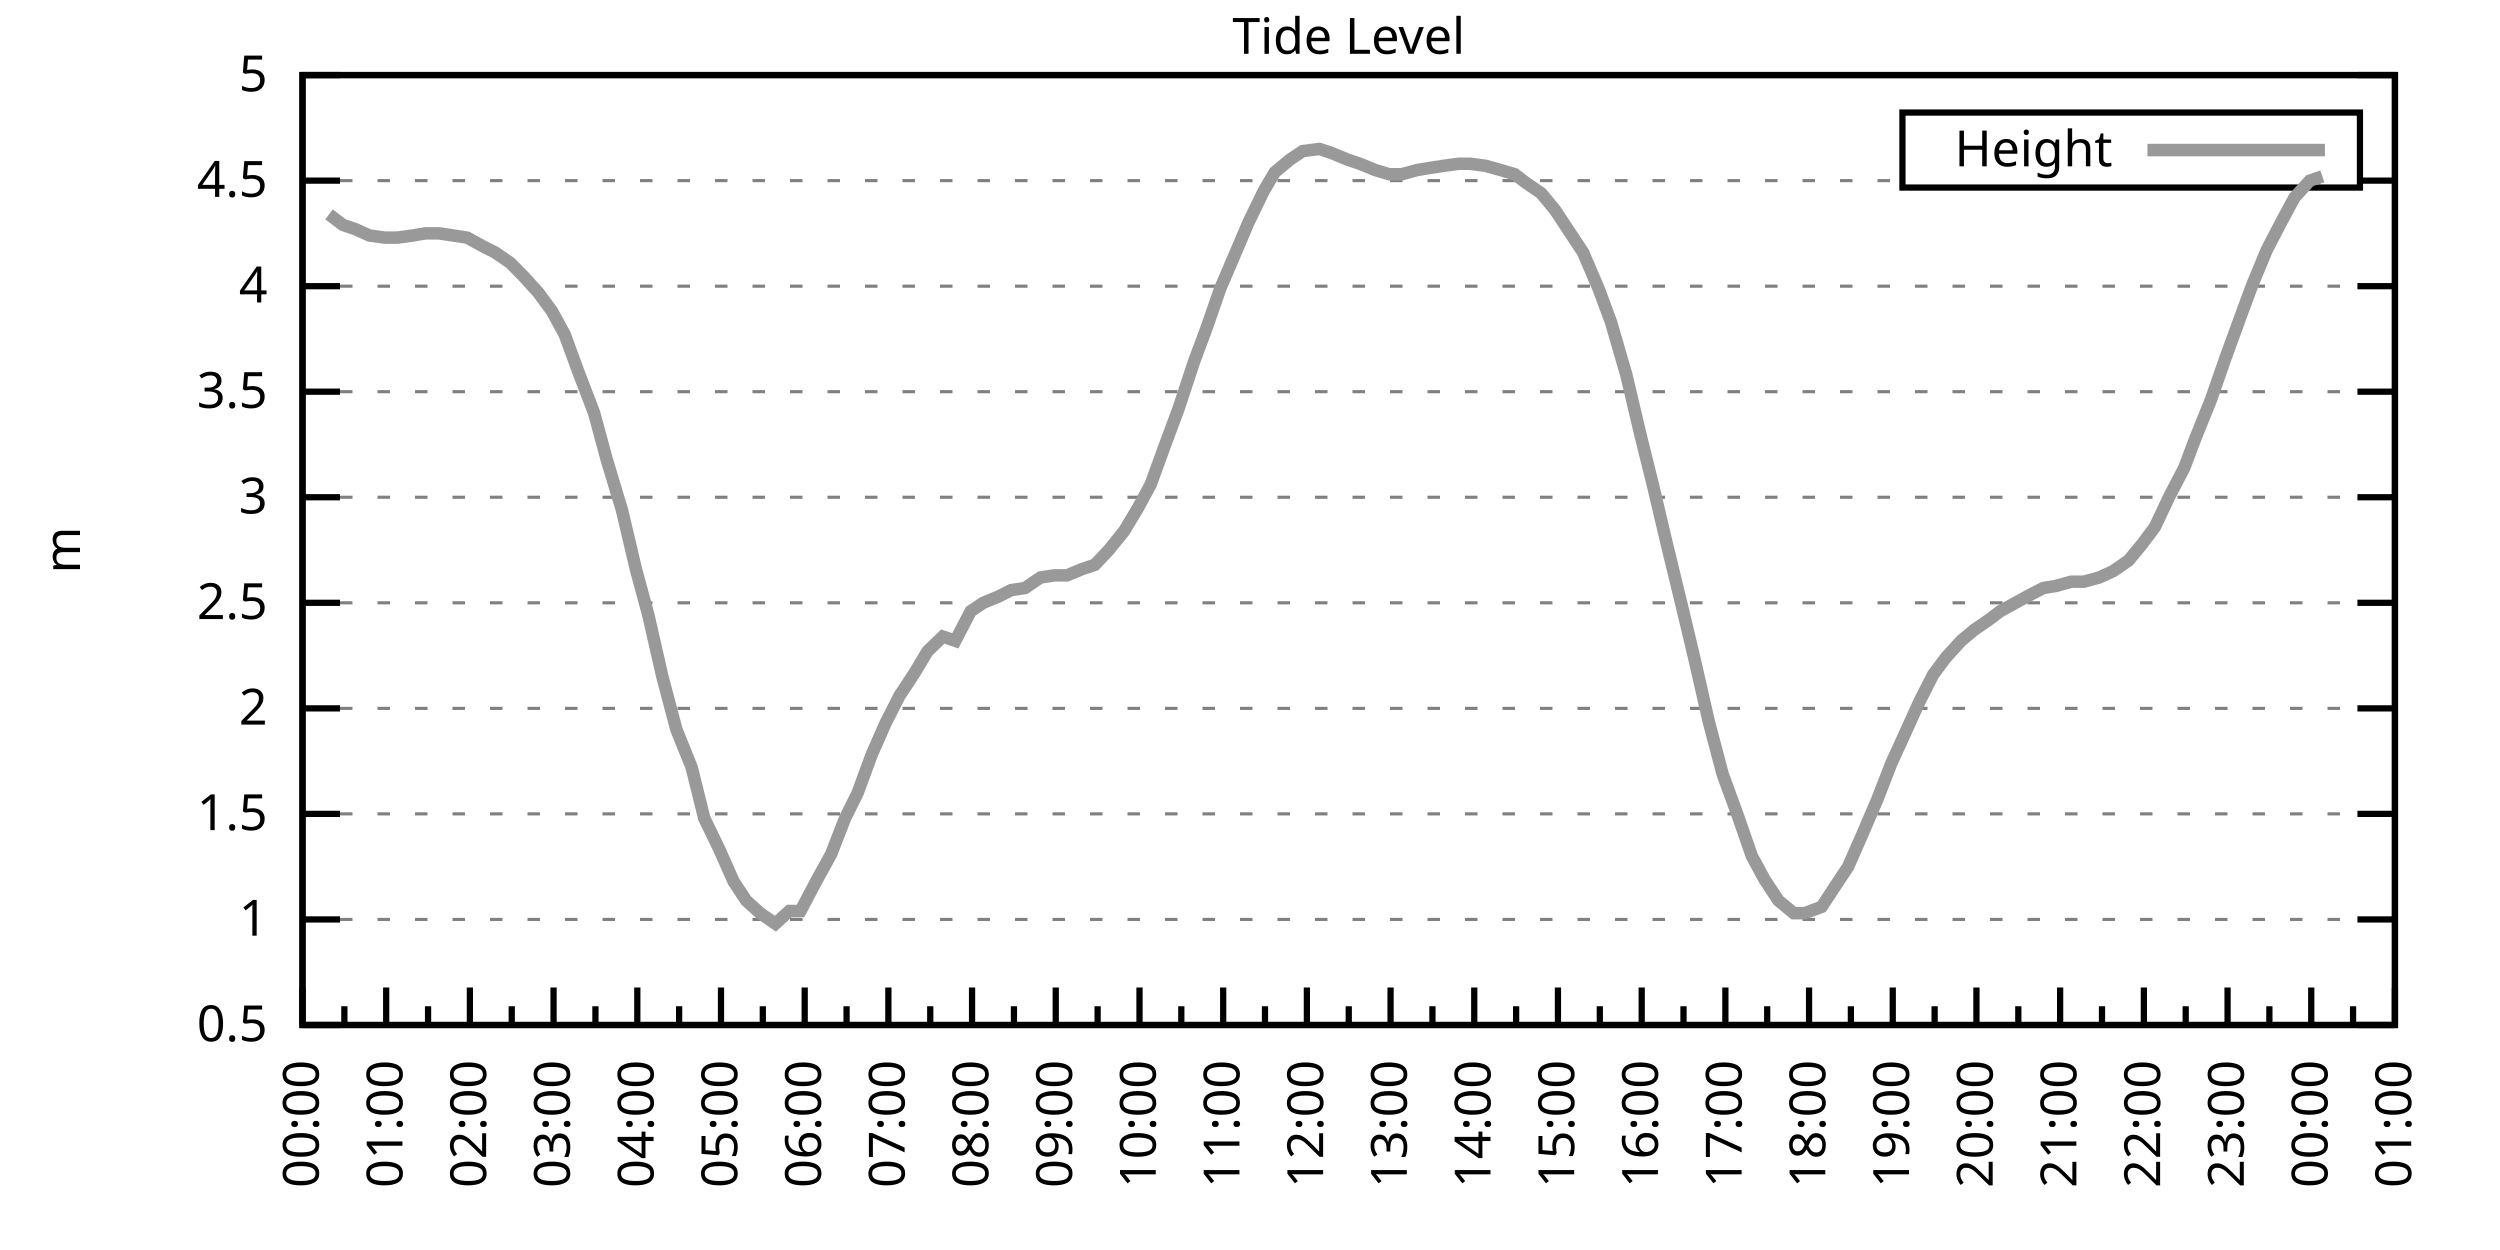
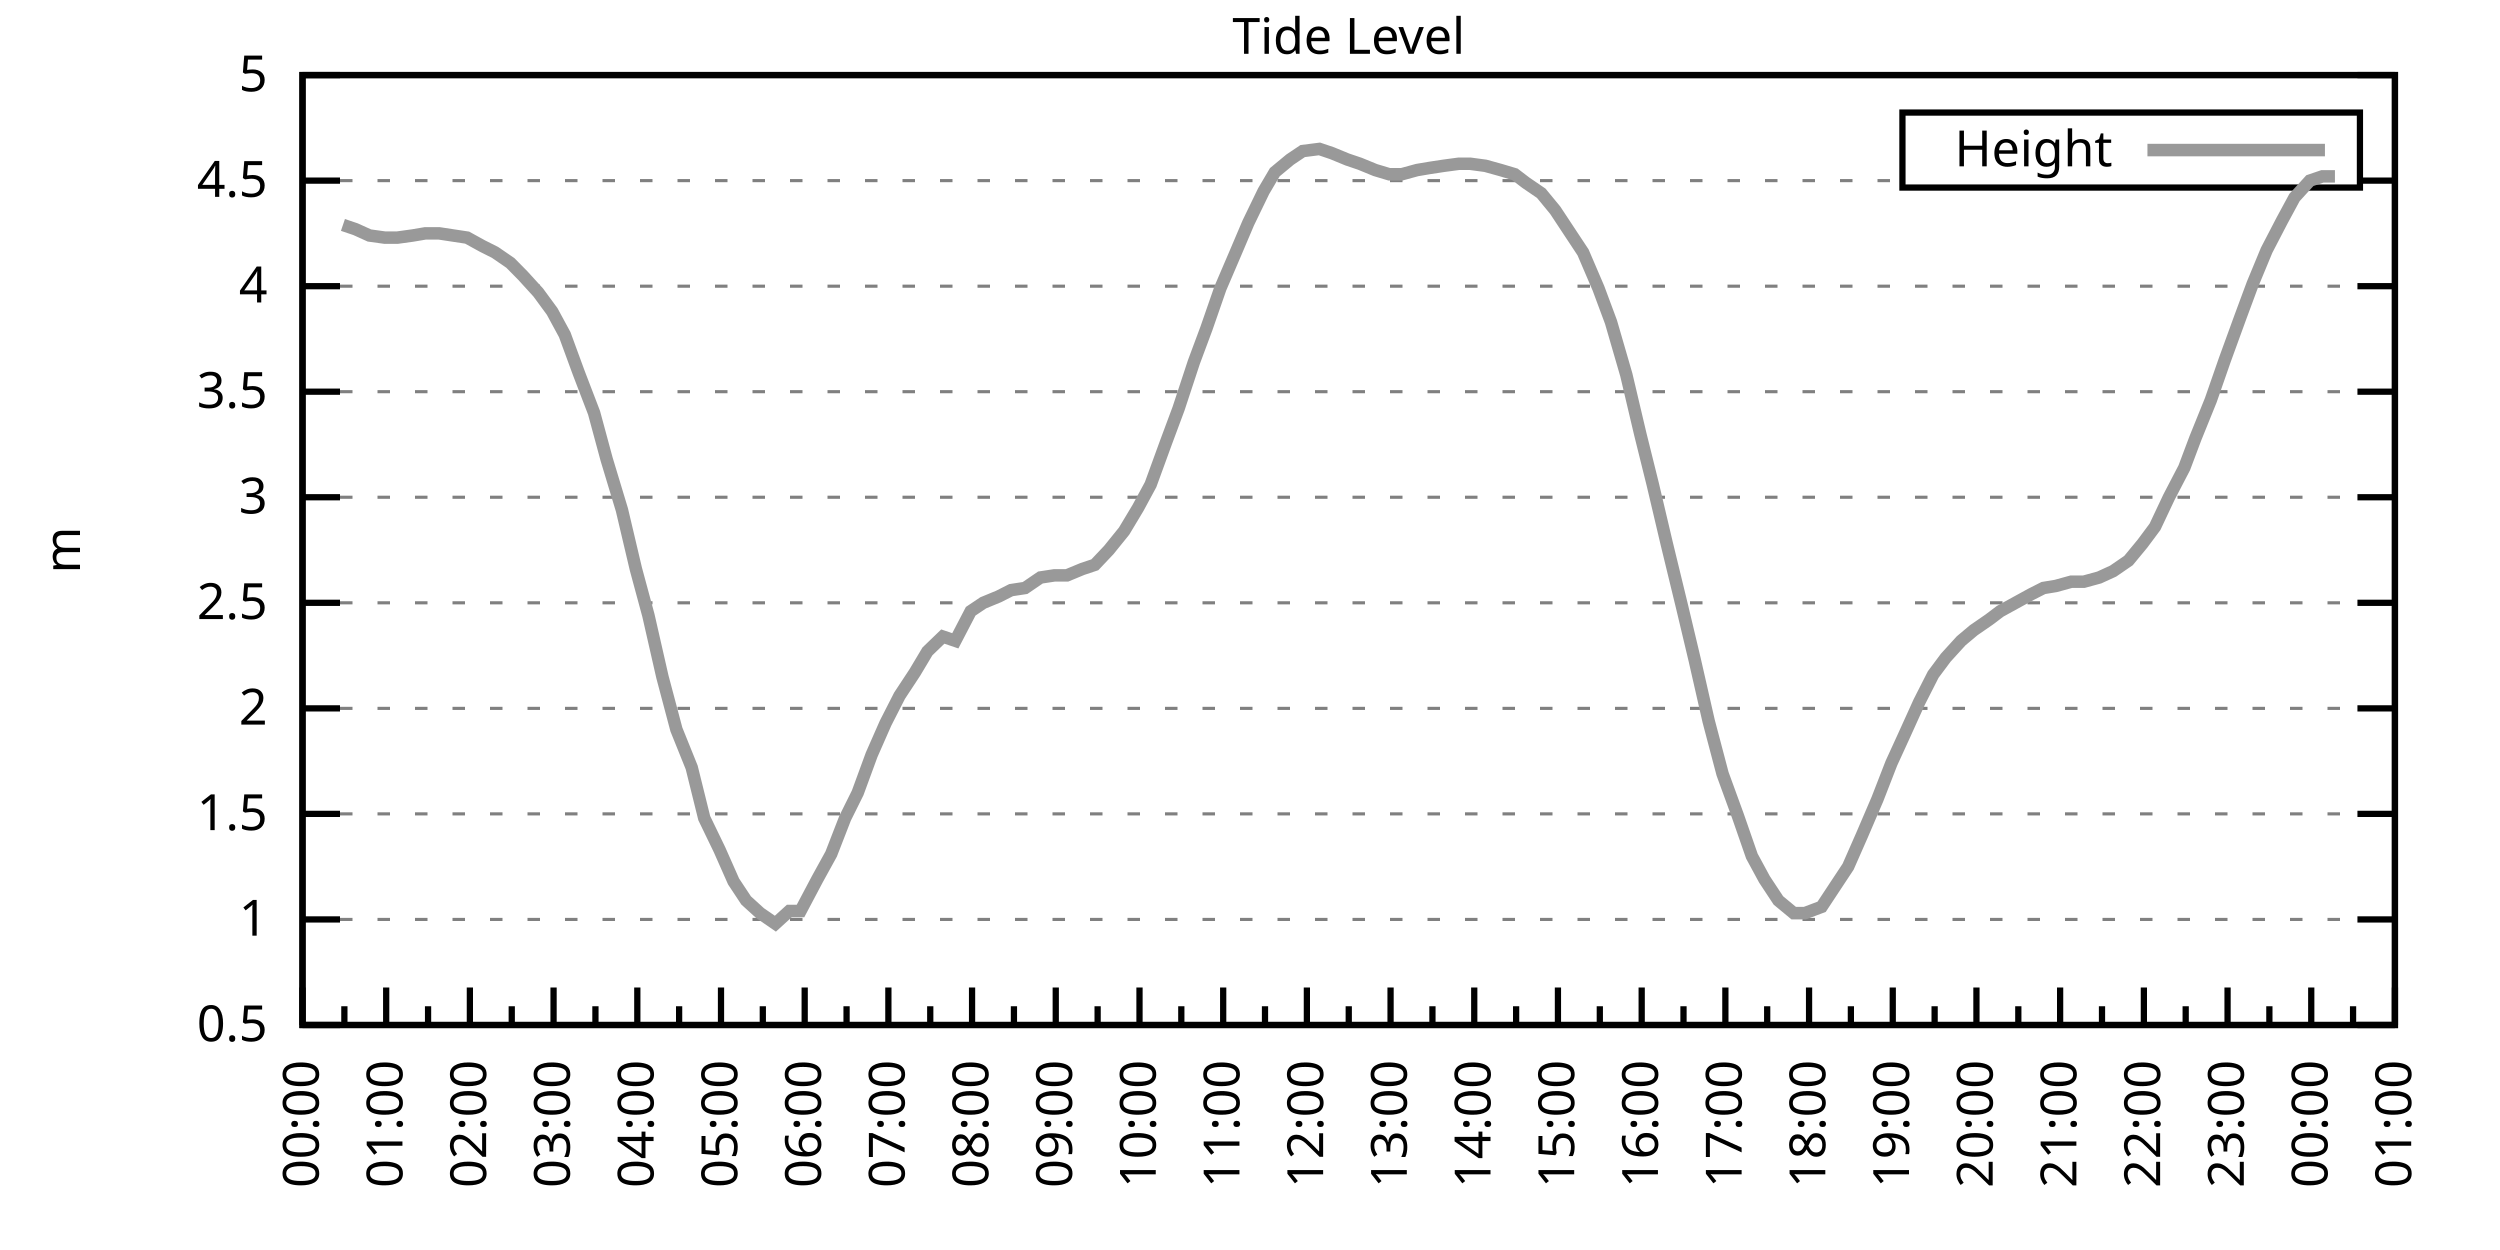
<svg xmlns="http://www.w3.org/2000/svg" xmlns:xlink="http://www.w3.org/1999/xlink" width="400" height="200" viewBox="0 0 400 200">
  <g id="gnuplot_canvas">
    <rect x="0" y="0" width="400" height="200" fill="none" />
    <defs>
      <circle id="gpDot" r="0.5" stroke-width="0.5" stroke="currentColor" />
      <path id="gpPt0" stroke-width="0.333" stroke="currentColor" d="M-1,0 h2 M0,-1 v2" />
      <path id="gpPt1" stroke-width="0.333" stroke="currentColor" d="M-1,-1 L1,1 M1,-1 L-1,1" />
      <path id="gpPt2" stroke-width="0.333" stroke="currentColor" d="M-1,0 L1,0 M0,-1 L0,1 M-1,-1 L1,1 M-1,1 L1,-1" />
      <rect id="gpPt3" stroke-width="0.333" stroke="currentColor" x="-1" y="-1" width="2" height="2" />
      <rect id="gpPt4" stroke-width="0.333" stroke="currentColor" fill="currentColor" x="-1" y="-1" width="2" height="2" />
      <circle id="gpPt5" stroke-width="0.333" stroke="currentColor" cx="0" cy="0" r="1" />
      <use xlink:href="#gpPt5" id="gpPt6" fill="currentColor" stroke="none" />
      <path id="gpPt7" stroke-width="0.333" stroke="currentColor" d="M0,-1.33 L-1.33,0.67 L1.33,0.67 z" />
      <use xlink:href="#gpPt7" id="gpPt8" fill="currentColor" stroke="none" />
      <use xlink:href="#gpPt7" id="gpPt9" stroke="currentColor" transform="rotate(180)" />
      <use xlink:href="#gpPt9" id="gpPt10" fill="currentColor" stroke="none" />
      <use xlink:href="#gpPt3" id="gpPt11" stroke="currentColor" transform="rotate(45)" />
      <use xlink:href="#gpPt11" id="gpPt12" fill="currentColor" stroke="none" />
      <path id="gpPt13" stroke-width="0.333" stroke="currentColor" d="M0,1.330 L1.265,0.411 L0.782,-1.067 L-0.782,-1.076 L-1.265,0.411 z" />
      <use xlink:href="#gpPt13" id="gpPt14" fill="currentColor" stroke="none" />
      <filter id="textbox" filterUnits="objectBoundingBox" x="0" y="0" height="1" width="1">
        <feFlood flood-color="white" flood-opacity="1" result="bgnd" />
        <feComposite in="SourceGraphic" in2="bgnd" operator="atop" />
      </filter>
      <filter id="greybox" filterUnits="objectBoundingBox" x="0" y="0" height="1" width="1">
        <feFlood flood-color="lightgrey" flood-opacity="1" result="grey" />
        <feComposite in="SourceGraphic" in2="grey" operator="atop" />
      </filter>
    </defs>
    <g fill="none" color="white" stroke="currentColor" stroke-width="1.00" stroke-linecap="butt" stroke-linejoin="miter">
</g>
    <g fill="none" color="black" stroke="currentColor" stroke-width="1.00" stroke-linecap="butt" stroke-linejoin="miter">
      <g stroke="none" shape-rendering="crispEdges">
        <polygon fill="rgb(255, 255, 255)" points="48.40,164.00 383.18,164.00 383.18,12.02 48.40,12.02 " />
      </g>
    </g>
    <g fill="none" color="black" stroke="currentColor" stroke-width="1.00" stroke-linecap="butt" stroke-linejoin="miter">
</g>
    <g fill="none" color="black" stroke="black" stroke-width="0.50" stroke-linecap="butt" stroke-linejoin="miter">
</g>
    <g fill="none" color="gray" stroke="currentColor" stroke-width="0.50" stroke-linecap="butt" stroke-linejoin="miter">
      <path stroke="gray" stroke-dasharray="2,4" class="gridline" d="M48.40,164.00 L383.19,164.00  " />
    </g>
    <g fill="none" color="gray" stroke="gray" stroke-width="1.00" stroke-linecap="butt" stroke-linejoin="miter">
</g>
    <g fill="none" color="black" stroke="currentColor" stroke-width="1.00" stroke-linecap="butt" stroke-linejoin="miter">
      <path stroke="black" d="M48.40,164.00 L54.40,164.00 M383.19,164.00 L377.19,164.00  " />
      <g transform="translate(42.80,166.60)" stroke="none" fill="black" font-family="Sans" font-size="8.00" text-anchor="end">
        <text>
          <tspan font-family="Sans"> 0.5</tspan>
        </text>
      </g>
    </g>
    <g fill="none" color="black" stroke="currentColor" stroke-width="1.00" stroke-linecap="butt" stroke-linejoin="miter">
</g>
    <g fill="none" color="black" stroke="black" stroke-width="0.50" stroke-linecap="butt" stroke-linejoin="miter">
</g>
    <g fill="none" color="gray" stroke="currentColor" stroke-width="0.50" stroke-linecap="butt" stroke-linejoin="miter">
      <path stroke="gray" stroke-dasharray="2,4" class="gridline" d="M48.40,147.11 L383.19,147.11  " />
    </g>
    <g fill="none" color="gray" stroke="gray" stroke-width="1.00" stroke-linecap="butt" stroke-linejoin="miter">
</g>
    <g fill="none" color="black" stroke="currentColor" stroke-width="1.00" stroke-linecap="butt" stroke-linejoin="miter">
      <path stroke="black" d="M48.40,147.11 L54.40,147.11 M383.19,147.11 L377.19,147.11  " />
      <g transform="translate(42.80,149.71)" stroke="none" fill="black" font-family="Sans" font-size="8.00" text-anchor="end">
        <text>
          <tspan font-family="Sans"> 1</tspan>
        </text>
      </g>
    </g>
    <g fill="none" color="black" stroke="currentColor" stroke-width="1.00" stroke-linecap="butt" stroke-linejoin="miter">
</g>
    <g fill="none" color="black" stroke="black" stroke-width="0.50" stroke-linecap="butt" stroke-linejoin="miter">
</g>
    <g fill="none" color="gray" stroke="currentColor" stroke-width="0.50" stroke-linecap="butt" stroke-linejoin="miter">
      <path stroke="gray" stroke-dasharray="2,4" class="gridline" d="M48.40,130.22 L383.19,130.22  " />
    </g>
    <g fill="none" color="gray" stroke="gray" stroke-width="1.00" stroke-linecap="butt" stroke-linejoin="miter">
</g>
    <g fill="none" color="black" stroke="currentColor" stroke-width="1.00" stroke-linecap="butt" stroke-linejoin="miter">
      <path stroke="black" d="M48.40,130.22 L54.40,130.22 M383.19,130.22 L377.19,130.22  " />
      <g transform="translate(42.80,132.82)" stroke="none" fill="black" font-family="Sans" font-size="8.00" text-anchor="end">
        <text>
          <tspan font-family="Sans"> 1.5</tspan>
        </text>
      </g>
    </g>
    <g fill="none" color="black" stroke="currentColor" stroke-width="1.00" stroke-linecap="butt" stroke-linejoin="miter">
</g>
    <g fill="none" color="black" stroke="black" stroke-width="0.50" stroke-linecap="butt" stroke-linejoin="miter">
</g>
    <g fill="none" color="gray" stroke="currentColor" stroke-width="0.50" stroke-linecap="butt" stroke-linejoin="miter">
      <path stroke="gray" stroke-dasharray="2,4" class="gridline" d="M48.40,113.34 L383.19,113.34  " />
    </g>
    <g fill="none" color="gray" stroke="gray" stroke-width="1.00" stroke-linecap="butt" stroke-linejoin="miter">
</g>
    <g fill="none" color="black" stroke="currentColor" stroke-width="1.00" stroke-linecap="butt" stroke-linejoin="miter">
      <path stroke="black" d="M48.40,113.34 L54.40,113.34 M383.19,113.34 L377.19,113.34  " />
      <g transform="translate(42.80,115.94)" stroke="none" fill="black" font-family="Sans" font-size="8.00" text-anchor="end">
        <text>
          <tspan font-family="Sans"> 2</tspan>
        </text>
      </g>
    </g>
    <g fill="none" color="black" stroke="currentColor" stroke-width="1.00" stroke-linecap="butt" stroke-linejoin="miter">
</g>
    <g fill="none" color="black" stroke="black" stroke-width="0.50" stroke-linecap="butt" stroke-linejoin="miter">
</g>
    <g fill="none" color="gray" stroke="currentColor" stroke-width="0.50" stroke-linecap="butt" stroke-linejoin="miter">
      <path stroke="gray" stroke-dasharray="2,4" class="gridline" d="M48.40,96.45 L383.19,96.45  " />
    </g>
    <g fill="none" color="gray" stroke="gray" stroke-width="1.00" stroke-linecap="butt" stroke-linejoin="miter">
</g>
    <g fill="none" color="black" stroke="currentColor" stroke-width="1.00" stroke-linecap="butt" stroke-linejoin="miter">
      <path stroke="black" d="M48.40,96.45 L54.40,96.45 M383.19,96.45 L377.19,96.45  " />
      <g transform="translate(42.80,99.05)" stroke="none" fill="black" font-family="Sans" font-size="8.00" text-anchor="end">
        <text>
          <tspan font-family="Sans"> 2.5</tspan>
        </text>
      </g>
    </g>
    <g fill="none" color="black" stroke="currentColor" stroke-width="1.00" stroke-linecap="butt" stroke-linejoin="miter">
</g>
    <g fill="none" color="black" stroke="black" stroke-width="0.50" stroke-linecap="butt" stroke-linejoin="miter">
</g>
    <g fill="none" color="gray" stroke="currentColor" stroke-width="0.50" stroke-linecap="butt" stroke-linejoin="miter">
      <path stroke="gray" stroke-dasharray="2,4" class="gridline" d="M48.40,79.56 L383.19,79.56  " />
    </g>
    <g fill="none" color="gray" stroke="gray" stroke-width="1.00" stroke-linecap="butt" stroke-linejoin="miter">
</g>
    <g fill="none" color="black" stroke="currentColor" stroke-width="1.00" stroke-linecap="butt" stroke-linejoin="miter">
      <path stroke="black" d="M48.40,79.56 L54.40,79.56 M383.19,79.56 L377.19,79.56  " />
      <g transform="translate(42.80,82.16)" stroke="none" fill="black" font-family="Sans" font-size="8.00" text-anchor="end">
        <text>
          <tspan font-family="Sans"> 3</tspan>
        </text>
      </g>
    </g>
    <g fill="none" color="black" stroke="currentColor" stroke-width="1.00" stroke-linecap="butt" stroke-linejoin="miter">
</g>
    <g fill="none" color="black" stroke="black" stroke-width="0.50" stroke-linecap="butt" stroke-linejoin="miter">
</g>
    <g fill="none" color="gray" stroke="currentColor" stroke-width="0.50" stroke-linecap="butt" stroke-linejoin="miter">
      <path stroke="gray" stroke-dasharray="2,4" class="gridline" d="M48.40,62.67 L383.19,62.67  " />
    </g>
    <g fill="none" color="gray" stroke="gray" stroke-width="1.00" stroke-linecap="butt" stroke-linejoin="miter">
</g>
    <g fill="none" color="black" stroke="currentColor" stroke-width="1.00" stroke-linecap="butt" stroke-linejoin="miter">
      <path stroke="black" d="M48.40,62.67 L54.40,62.67 M383.19,62.67 L377.19,62.67  " />
      <g transform="translate(42.80,65.27)" stroke="none" fill="black" font-family="Sans" font-size="8.00" text-anchor="end">
        <text>
          <tspan font-family="Sans"> 3.5</tspan>
        </text>
      </g>
    </g>
    <g fill="none" color="black" stroke="currentColor" stroke-width="1.00" stroke-linecap="butt" stroke-linejoin="miter">
</g>
    <g fill="none" color="black" stroke="black" stroke-width="0.50" stroke-linecap="butt" stroke-linejoin="miter">
</g>
    <g fill="none" color="gray" stroke="currentColor" stroke-width="0.50" stroke-linecap="butt" stroke-linejoin="miter">
      <path stroke="gray" stroke-dasharray="2,4" class="gridline" d="M48.40,45.79 L383.19,45.79  " />
    </g>
    <g fill="none" color="gray" stroke="gray" stroke-width="1.00" stroke-linecap="butt" stroke-linejoin="miter">
</g>
    <g fill="none" color="black" stroke="currentColor" stroke-width="1.00" stroke-linecap="butt" stroke-linejoin="miter">
      <path stroke="black" d="M48.40,45.79 L54.40,45.79 M383.19,45.79 L377.19,45.79  " />
      <g transform="translate(42.80,48.39)" stroke="none" fill="black" font-family="Sans" font-size="8.00" text-anchor="end">
        <text>
          <tspan font-family="Sans"> 4</tspan>
        </text>
      </g>
    </g>
    <g fill="none" color="black" stroke="currentColor" stroke-width="1.00" stroke-linecap="butt" stroke-linejoin="miter">
</g>
    <g fill="none" color="black" stroke="black" stroke-width="0.50" stroke-linecap="butt" stroke-linejoin="miter">
</g>
    <g fill="none" color="gray" stroke="currentColor" stroke-width="0.50" stroke-linecap="butt" stroke-linejoin="miter">
      <path stroke="gray" stroke-dasharray="2,4" class="gridline" d="M48.40,28.90 L304.39,28.90 M377.59,28.90 L383.19,28.90  " />
    </g>
    <g fill="none" color="gray" stroke="gray" stroke-width="1.00" stroke-linecap="butt" stroke-linejoin="miter">
</g>
    <g fill="none" color="black" stroke="currentColor" stroke-width="1.00" stroke-linecap="butt" stroke-linejoin="miter">
      <path stroke="black" d="M48.40,28.90 L54.40,28.90 M383.19,28.90 L377.19,28.90  " />
      <g transform="translate(42.80,31.50)" stroke="none" fill="black" font-family="Sans" font-size="8.00" text-anchor="end">
        <text>
          <tspan font-family="Sans"> 4.5</tspan>
        </text>
      </g>
    </g>
    <g fill="none" color="black" stroke="currentColor" stroke-width="1.00" stroke-linecap="butt" stroke-linejoin="miter">
</g>
    <g fill="none" color="black" stroke="black" stroke-width="0.50" stroke-linecap="butt" stroke-linejoin="miter">
</g>
    <g fill="none" color="gray" stroke="currentColor" stroke-width="0.50" stroke-linecap="butt" stroke-linejoin="miter">
      <path stroke="gray" stroke-dasharray="2,4" class="gridline" d="M48.40,12.01 L383.19,12.01  " />
    </g>
    <g fill="none" color="gray" stroke="gray" stroke-width="1.00" stroke-linecap="butt" stroke-linejoin="miter">
</g>
    <g fill="none" color="black" stroke="currentColor" stroke-width="1.00" stroke-linecap="butt" stroke-linejoin="miter">
      <path stroke="black" d="M48.40,12.01 L54.40,12.01 M383.19,12.01 L377.19,12.01  " />
      <g transform="translate(42.80,14.61)" stroke="none" fill="black" font-family="Sans" font-size="8.00" text-anchor="end">
        <text>
          <tspan font-family="Sans"> 5</tspan>
        </text>
      </g>
    </g>
    <g fill="none" color="black" stroke="currentColor" stroke-width="1.00" stroke-linecap="butt" stroke-linejoin="miter">
      <path stroke="black" d="M48.40,164.00 L48.40,158.00  " />
      <g transform="translate(51.00,169.60) rotate(270)" stroke="none" fill="black" font-family="Sans" font-size="8.00" text-anchor="end">
        <text>
          <tspan font-family="Sans">00:00</tspan>
        </text>
      </g>
    </g>
    <g fill="none" color="black" stroke="currentColor" stroke-width="1.00" stroke-linecap="butt" stroke-linejoin="miter">
      <path stroke="black" d="M55.10,164.00 L55.10,161.00 M61.79,164.00 L61.79,158.00  " />
      <g transform="translate(64.39,169.60) rotate(270)" stroke="none" fill="black" font-family="Sans" font-size="8.00" text-anchor="end">
        <text>
          <tspan font-family="Sans">01:00</tspan>
        </text>
      </g>
    </g>
    <g fill="none" color="black" stroke="currentColor" stroke-width="1.00" stroke-linecap="butt" stroke-linejoin="miter">
      <path stroke="black" d="M68.49,164.00 L68.49,161.00 M75.18,164.00 L75.18,158.00  " />
      <g transform="translate(77.78,169.60) rotate(270)" stroke="none" fill="black" font-family="Sans" font-size="8.00" text-anchor="end">
        <text>
          <tspan font-family="Sans">02:00</tspan>
        </text>
      </g>
    </g>
    <g fill="none" color="black" stroke="currentColor" stroke-width="1.00" stroke-linecap="butt" stroke-linejoin="miter">
      <path stroke="black" d="M81.88,164.00 L81.88,161.00 M88.57,164.00 L88.57,158.00  " />
      <g transform="translate(91.17,169.60) rotate(270)" stroke="none" fill="black" font-family="Sans" font-size="8.00" text-anchor="end">
        <text>
          <tspan font-family="Sans">03:00</tspan>
        </text>
      </g>
    </g>
    <g fill="none" color="black" stroke="currentColor" stroke-width="1.00" stroke-linecap="butt" stroke-linejoin="miter">
      <path stroke="black" d="M95.27,164.00 L95.27,161.00 M101.97,164.00 L101.97,158.00  " />
      <g transform="translate(104.57,169.60) rotate(270)" stroke="none" fill="black" font-family="Sans" font-size="8.00" text-anchor="end">
        <text>
          <tspan font-family="Sans">04:00</tspan>
        </text>
      </g>
    </g>
    <g fill="none" color="black" stroke="currentColor" stroke-width="1.00" stroke-linecap="butt" stroke-linejoin="miter">
      <path stroke="black" d="M108.66,164.00 L108.66,161.00 M115.36,164.00 L115.36,158.00  " />
      <g transform="translate(117.96,169.60) rotate(270)" stroke="none" fill="black" font-family="Sans" font-size="8.00" text-anchor="end">
        <text>
          <tspan font-family="Sans">05:00</tspan>
        </text>
      </g>
    </g>
    <g fill="none" color="black" stroke="currentColor" stroke-width="1.00" stroke-linecap="butt" stroke-linejoin="miter">
      <path stroke="black" d="M122.05,164.00 L122.05,161.00 M128.75,164.00 L128.75,158.00  " />
      <g transform="translate(131.35,169.60) rotate(270)" stroke="none" fill="black" font-family="Sans" font-size="8.00" text-anchor="end">
        <text>
          <tspan font-family="Sans">06:00</tspan>
        </text>
      </g>
    </g>
    <g fill="none" color="black" stroke="currentColor" stroke-width="1.00" stroke-linecap="butt" stroke-linejoin="miter">
      <path stroke="black" d="M135.45,164.00 L135.45,161.00 M142.14,164.00 L142.14,158.00  " />
      <g transform="translate(144.74,169.60) rotate(270)" stroke="none" fill="black" font-family="Sans" font-size="8.00" text-anchor="end">
        <text>
          <tspan font-family="Sans">07:00</tspan>
        </text>
      </g>
    </g>
    <g fill="none" color="black" stroke="currentColor" stroke-width="1.00" stroke-linecap="butt" stroke-linejoin="miter">
      <path stroke="black" d="M148.84,164.00 L148.84,161.00 M155.53,164.00 L155.53,158.00  " />
      <g transform="translate(158.13,169.60) rotate(270)" stroke="none" fill="black" font-family="Sans" font-size="8.00" text-anchor="end">
        <text>
          <tspan font-family="Sans">08:00</tspan>
        </text>
      </g>
    </g>
    <g fill="none" color="black" stroke="currentColor" stroke-width="1.00" stroke-linecap="butt" stroke-linejoin="miter">
      <path stroke="black" d="M162.23,164.00 L162.23,161.00 M168.92,164.00 L168.92,158.00  " />
      <g transform="translate(171.52,169.60) rotate(270)" stroke="none" fill="black" font-family="Sans" font-size="8.00" text-anchor="end">
        <text>
          <tspan font-family="Sans">09:00</tspan>
        </text>
      </g>
    </g>
    <g fill="none" color="black" stroke="currentColor" stroke-width="1.00" stroke-linecap="butt" stroke-linejoin="miter">
      <path stroke="black" d="M175.62,164.00 L175.62,161.00 M182.32,164.00 L182.32,158.00  " />
      <g transform="translate(184.92,169.60) rotate(270)" stroke="none" fill="black" font-family="Sans" font-size="8.00" text-anchor="end">
        <text>
          <tspan font-family="Sans">10:00</tspan>
        </text>
      </g>
    </g>
    <g fill="none" color="black" stroke="currentColor" stroke-width="1.00" stroke-linecap="butt" stroke-linejoin="miter">
      <path stroke="black" d="M189.01,164.00 L189.01,161.00 M195.71,164.00 L195.71,158.00  " />
      <g transform="translate(198.31,169.60) rotate(270)" stroke="none" fill="black" font-family="Sans" font-size="8.00" text-anchor="end">
        <text>
          <tspan font-family="Sans">11:00</tspan>
        </text>
      </g>
    </g>
    <g fill="none" color="black" stroke="currentColor" stroke-width="1.00" stroke-linecap="butt" stroke-linejoin="miter">
      <path stroke="black" d="M202.40,164.00 L202.40,161.00 M209.10,164.00 L209.10,158.00  " />
      <g transform="translate(211.70,169.60) rotate(270)" stroke="none" fill="black" font-family="Sans" font-size="8.00" text-anchor="end">
        <text>
          <tspan font-family="Sans">12:00</tspan>
        </text>
      </g>
    </g>
    <g fill="none" color="black" stroke="currentColor" stroke-width="1.00" stroke-linecap="butt" stroke-linejoin="miter">
      <path stroke="black" d="M215.80,164.00 L215.80,161.00 M222.49,164.00 L222.49,158.00  " />
      <g transform="translate(225.09,169.60) rotate(270)" stroke="none" fill="black" font-family="Sans" font-size="8.00" text-anchor="end">
        <text>
          <tspan font-family="Sans">13:00</tspan>
        </text>
      </g>
    </g>
    <g fill="none" color="black" stroke="currentColor" stroke-width="1.00" stroke-linecap="butt" stroke-linejoin="miter">
      <path stroke="black" d="M229.19,164.00 L229.19,161.00 M235.88,164.00 L235.88,158.00  " />
      <g transform="translate(238.48,169.60) rotate(270)" stroke="none" fill="black" font-family="Sans" font-size="8.00" text-anchor="end">
        <text>
          <tspan font-family="Sans">14:00</tspan>
        </text>
      </g>
    </g>
    <g fill="none" color="black" stroke="currentColor" stroke-width="1.00" stroke-linecap="butt" stroke-linejoin="miter">
      <path stroke="black" d="M242.58,164.00 L242.58,161.00 M249.27,164.00 L249.27,158.00  " />
      <g transform="translate(251.87,169.60) rotate(270)" stroke="none" fill="black" font-family="Sans" font-size="8.00" text-anchor="end">
        <text>
          <tspan font-family="Sans">15:00</tspan>
        </text>
      </g>
    </g>
    <g fill="none" color="black" stroke="currentColor" stroke-width="1.00" stroke-linecap="butt" stroke-linejoin="miter">
      <path stroke="black" d="M255.97,164.00 L255.97,161.00 M262.67,164.00 L262.67,158.00  " />
      <g transform="translate(265.27,169.60) rotate(270)" stroke="none" fill="black" font-family="Sans" font-size="8.00" text-anchor="end">
        <text>
          <tspan font-family="Sans">16:00</tspan>
        </text>
      </g>
    </g>
    <g fill="none" color="black" stroke="currentColor" stroke-width="1.00" stroke-linecap="butt" stroke-linejoin="miter">
      <path stroke="black" d="M269.36,164.00 L269.36,161.00 M276.06,164.00 L276.06,158.00  " />
      <g transform="translate(278.66,169.60) rotate(270)" stroke="none" fill="black" font-family="Sans" font-size="8.00" text-anchor="end">
        <text>
          <tspan font-family="Sans">17:00</tspan>
        </text>
      </g>
    </g>
    <g fill="none" color="black" stroke="currentColor" stroke-width="1.00" stroke-linecap="butt" stroke-linejoin="miter">
      <path stroke="black" d="M282.75,164.00 L282.75,161.00 M289.45,164.00 L289.45,158.00  " />
      <g transform="translate(292.05,169.60) rotate(270)" stroke="none" fill="black" font-family="Sans" font-size="8.00" text-anchor="end">
        <text>
          <tspan font-family="Sans">18:00</tspan>
        </text>
      </g>
    </g>
    <g fill="none" color="black" stroke="currentColor" stroke-width="1.00" stroke-linecap="butt" stroke-linejoin="miter">
      <path stroke="black" d="M296.14,164.00 L296.14,161.00 M302.84,164.00 L302.84,158.00  " />
      <g transform="translate(305.44,169.60) rotate(270)" stroke="none" fill="black" font-family="Sans" font-size="8.00" text-anchor="end">
        <text>
          <tspan font-family="Sans">19:00</tspan>
        </text>
      </g>
    </g>
    <g fill="none" color="black" stroke="currentColor" stroke-width="1.00" stroke-linecap="butt" stroke-linejoin="miter">
      <path stroke="black" d="M309.54,164.00 L309.54,161.00 M316.23,164.00 L316.23,158.00  " />
      <g transform="translate(318.83,169.60) rotate(270)" stroke="none" fill="black" font-family="Sans" font-size="8.00" text-anchor="end">
        <text>
          <tspan font-family="Sans">20:00</tspan>
        </text>
      </g>
    </g>
    <g fill="none" color="black" stroke="currentColor" stroke-width="1.00" stroke-linecap="butt" stroke-linejoin="miter">
      <path stroke="black" d="M322.93,164.00 L322.93,161.00 M329.62,164.00 L329.62,158.00  " />
      <g transform="translate(332.22,169.60) rotate(270)" stroke="none" fill="black" font-family="Sans" font-size="8.00" text-anchor="end">
        <text>
          <tspan font-family="Sans">21:00</tspan>
        </text>
      </g>
    </g>
    <g fill="none" color="black" stroke="currentColor" stroke-width="1.00" stroke-linecap="butt" stroke-linejoin="miter">
      <path stroke="black" d="M336.32,164.00 L336.32,161.00 M343.02,164.00 L343.02,158.00  " />
      <g transform="translate(345.62,169.60) rotate(270)" stroke="none" fill="black" font-family="Sans" font-size="8.00" text-anchor="end">
        <text>
          <tspan font-family="Sans">22:00</tspan>
        </text>
      </g>
    </g>
    <g fill="none" color="black" stroke="currentColor" stroke-width="1.00" stroke-linecap="butt" stroke-linejoin="miter">
      <path stroke="black" d="M349.71,164.00 L349.71,161.00 M356.41,164.00 L356.41,158.00  " />
      <g transform="translate(359.01,169.60) rotate(270)" stroke="none" fill="black" font-family="Sans" font-size="8.00" text-anchor="end">
        <text>
          <tspan font-family="Sans">23:00</tspan>
        </text>
      </g>
    </g>
    <g fill="none" color="black" stroke="currentColor" stroke-width="1.00" stroke-linecap="butt" stroke-linejoin="miter">
      <path stroke="black" d="M363.10,164.00 L363.10,161.00 M369.80,164.00 L369.80,158.00  " />
      <g transform="translate(372.40,169.60) rotate(270)" stroke="none" fill="black" font-family="Sans" font-size="8.00" text-anchor="end">
        <text>
          <tspan font-family="Sans">00:00</tspan>
        </text>
      </g>
    </g>
    <g fill="none" color="black" stroke="currentColor" stroke-width="1.00" stroke-linecap="butt" stroke-linejoin="miter">
      <path stroke="black" d="M376.49,164.00 L376.49,161.00 M383.19,164.00 L383.19,158.00  " />
      <g transform="translate(385.79,169.60) rotate(270)" stroke="none" fill="black" font-family="Sans" font-size="8.00" text-anchor="end">
        <text>
          <tspan font-family="Sans">01:00</tspan>
        </text>
      </g>
    </g>
    <g fill="none" color="black" stroke="currentColor" stroke-width="1.00" stroke-linecap="butt" stroke-linejoin="miter">
</g>
    <g fill="none" color="black" stroke="currentColor" stroke-width="1.00" stroke-linecap="butt" stroke-linejoin="miter">
      <path stroke="black" d="M48.40,12.01 L48.40,164.00 L383.19,164.00 L383.19,12.01 L48.40,12.01 Z  " />
    </g>
    <g fill="none" color="black" stroke="currentColor" stroke-width="1.00" stroke-linecap="butt" stroke-linejoin="miter">
      <g transform="translate(12.80,88.01) rotate(270)" stroke="none" fill="black" font-family="Sans" font-size="8.00" text-anchor="middle">
        <text>
          <tspan font-family="Sans">m</tspan>
        </text>
      </g>
    </g>
    <g fill="none" color="black" stroke="currentColor" stroke-width="1.00" stroke-linecap="butt" stroke-linejoin="miter">
</g>
    <g fill="none" color="black" stroke="currentColor" stroke-width="1.00" stroke-linecap="butt" stroke-linejoin="miter">
      <path stroke="black" d="M304.39,30.01 L304.39,18.01 L377.59,18.01 L377.59,30.01 L304.39,30.01 Z  " />
    </g>
    <g id="Tide_level_plot_1">
      <g fill="none" color="white" stroke="black" stroke-width="2.00" stroke-linecap="butt" stroke-linejoin="miter">
</g>
      <g fill="none" color="black" stroke="currentColor" stroke-width="2.00" stroke-linecap="butt" stroke-linejoin="miter">
        <g transform="translate(337.99,26.61)" stroke="none" fill="black" font-family="Sans" font-size="8.00" text-anchor="end">
          <text>
            <tspan font-family="Sans">Height</tspan>
          </text>
        </g>
      </g>
      <g fill="none" color="black" stroke="currentColor" stroke-width="2.00" stroke-linecap="butt" stroke-linejoin="miter">
-         <path stroke="rgb(153, 153, 153)" d="M343.59,24.01 L371.99,24.01 M52.64,34.30 L54.87,35.99 L56.88,36.67 L59.11,37.68 L61.57,38.02 L63.58,38.02   L66.03,37.68 L68.04,37.34 L70.27,37.34 L72.50,37.68 L74.74,38.02 L77.19,39.37 L79.20,40.38 L81.66,42.07   L83.66,44.10 L86.12,46.80 L88.35,49.84 L90.36,53.55 L92.59,59.63 L95.05,66.05 L97.06,73.48 L99.51,81.59   L101.74,91.04 L103.75,98.48 L105.98,108.27 L108.22,116.71 L110.67,122.79 L112.68,130.90 L115.13,135.97 L117.37,141.03   L119.38,144.07 L121.61,146.10 L124.06,147.79 L126.29,145.76 L128.08,145.76 L130.76,140.69 L132.99,136.64 L135.22,130.90   L137.23,126.85 L139.46,120.77 L141.69,115.70 L143.93,111.31 L146.38,107.59 L148.39,104.22 L150.85,101.85 L152.85,102.53   L155.31,97.80 L157.32,96.45 L159.77,95.44 L161.78,94.42 L164.01,94.08 L166.47,92.40 L168.70,92.06 L170.71,92.06   L173.17,91.04 L175.17,90.37 L177.41,88.00 L179.86,84.97 L182.09,81.25 L184.10,77.53 L186.56,70.78 L188.57,65.38   L191.02,57.94 L193.03,52.54 L195.26,46.12 L197.72,40.38 L199.73,35.65 L202.18,30.59 L203.97,27.55 L206.42,25.52   L208.43,24.17 L211.11,23.83 L213.12,24.51 L215.57,25.52 L217.58,26.20 L220.04,27.21 L222.27,27.88 L224.28,27.88   L226.73,27.21 L228.74,26.87 L230.97,26.53 L233.43,26.20 L235.21,26.20 L237.67,26.53 L240.12,27.21 L242.36,27.88   L244.14,29.24 L246.60,30.92 L248.83,33.63 L251.28,37.34 L253.29,40.38 L255.75,46.12 L257.76,51.53 L260.21,59.97   L262.44,69.43 L264.45,77.53 L266.68,86.99 L269.14,97.12 L271.15,105.57 L273.38,115.36 L275.61,123.81 L278.07,130.56   L280.30,136.98 L282.31,140.69 L284.54,144.07 L286.99,146.10 L288.78,146.10 L291.46,145.09 L293.69,141.71 L295.70,138.67   L297.93,133.60 L300.39,127.86 L302.62,122.12 L304.63,117.73 L307.08,112.32 L309.31,107.93 L311.32,105.23 L313.78,102.53   L315.79,100.84 L318.24,99.15 L320.03,97.80 L322.48,96.45 L324.94,95.10 L326.95,94.08 L328.95,93.75 L331.41,93.07   L333.42,93.07 L335.87,92.40 L338.10,91.38 L340.56,89.69 L342.79,86.99 L344.80,84.29 L347.03,79.56 L349.49,74.83   L351.27,70.10 L353.73,64.02 L355.96,57.61 L358.42,50.85 L360.42,45.45 L362.66,40.04 L365.11,35.32 L367.12,31.60   L369.58,28.90 L371.58,28.22  " />
+         <path stroke="rgb(153, 153, 153)" d="M343.59,24.01 L371.99,24.01 M54.87,35.99 L56.88,36.67 L59.11,37.68 L61.57,38.02 L63.58,38.02 L66.03,37.68   L68.04,37.34 L70.27,37.34 L72.50,37.68 L74.74,38.02 L77.19,39.37 L79.20,40.38 L81.66,42.07 L83.66,44.10   L86.12,46.80 L88.35,49.84 L90.36,53.55 L92.59,59.63 L95.05,66.05 L97.06,73.48 L99.51,81.59 L101.74,91.04   L103.75,98.48 L105.98,108.27 L108.22,116.71 L110.67,122.79 L112.68,130.90 L115.13,135.97 L117.37,141.03 L119.38,144.07   L121.61,146.10 L124.06,147.79 L126.29,145.76 L128.08,145.76 L130.76,140.69 L132.99,136.64 L135.22,130.90 L137.23,126.85   L139.46,120.77 L141.69,115.70 L143.93,111.31 L146.38,107.59 L148.39,104.22 L150.85,101.85 L152.85,102.53 L155.31,97.80   L157.32,96.45 L159.77,95.44 L161.78,94.42 L164.01,94.08 L166.47,92.40 L168.70,92.06 L170.71,92.06 L173.17,91.04   L175.17,90.37 L177.41,88.00 L179.86,84.97 L182.09,81.25 L184.10,77.53 L186.56,70.78 L188.57,65.38 L191.02,57.94   L193.03,52.54 L195.26,46.12 L197.72,40.38 L199.73,35.65 L202.18,30.59 L203.97,27.55 L206.42,25.52 L208.43,24.17   L211.11,23.83 L213.12,24.51 L215.57,25.52 L217.58,26.20 L220.04,27.21 L222.27,27.88 L224.28,27.88 L226.73,27.21   L228.74,26.87 L230.97,26.53 L233.43,26.20 L235.21,26.20 L237.67,26.53 L240.12,27.21 L242.36,27.88 L244.14,29.24   L246.60,30.92 L248.83,33.63 L251.28,37.34 L253.29,40.38 L255.75,46.12 L257.76,51.53 L260.21,59.97 L262.44,69.43   L264.45,77.53 L266.68,86.99 L269.14,97.12 L271.15,105.57 L273.38,115.36 L275.61,123.81 L278.07,130.56 L280.30,136.98   L282.31,140.69 L284.54,144.07 L286.99,146.10 L288.78,146.10 L291.46,145.09 L293.69,141.71 L295.70,138.67 L297.93,133.60   L300.39,127.86 L302.62,122.12 L304.63,117.73 L307.08,112.32 L309.31,107.93 L311.32,105.23 L313.78,102.53 L315.79,100.84   L318.24,99.15 L320.03,97.80 L322.48,96.45 L324.94,95.10 L326.95,94.08 L328.95,93.75 L331.41,93.07 L333.42,93.07   L335.87,92.40 L338.10,91.38 L340.56,89.69 L342.79,86.99 L344.80,84.29 L347.03,79.56 L349.49,74.83 L351.27,70.10   L353.73,64.02 L355.96,57.61 L358.42,50.85 L360.42,45.45 L362.66,40.04 L365.11,35.32 L367.12,31.60 L369.58,28.90   L371.58,28.22 L373.59,28.22  " />
      </g>
    </g>
    <g fill="none" color="black" stroke="currentColor" stroke-width="2.00" stroke-linecap="butt" stroke-linejoin="miter">
</g>
    <g fill="none" color="black" stroke="black" stroke-width="1.00" stroke-linecap="butt" stroke-linejoin="miter">
</g>
    <g fill="none" color="black" stroke="currentColor" stroke-width="1.00" stroke-linecap="butt" stroke-linejoin="miter">
      <path stroke="black" d="M48.40,12.01 L48.40,164.00 L383.19,164.00 L383.19,12.01 L48.40,12.01 Z  " />
    </g>
    <g fill="none" color="black" stroke="currentColor" stroke-width="1.00" stroke-linecap="butt" stroke-linejoin="miter">
      <g transform="translate(215.79,8.61)" stroke="none" fill="black" font-family="Sans" font-size="8.00" text-anchor="middle">
        <text>
          <tspan font-family="Sans">Tide Level</tspan>
        </text>
      </g>
    </g>
    <g fill="none" color="black" stroke="currentColor" stroke-width="1.00" stroke-linecap="butt" stroke-linejoin="miter">
</g>
  </g>
</svg>
